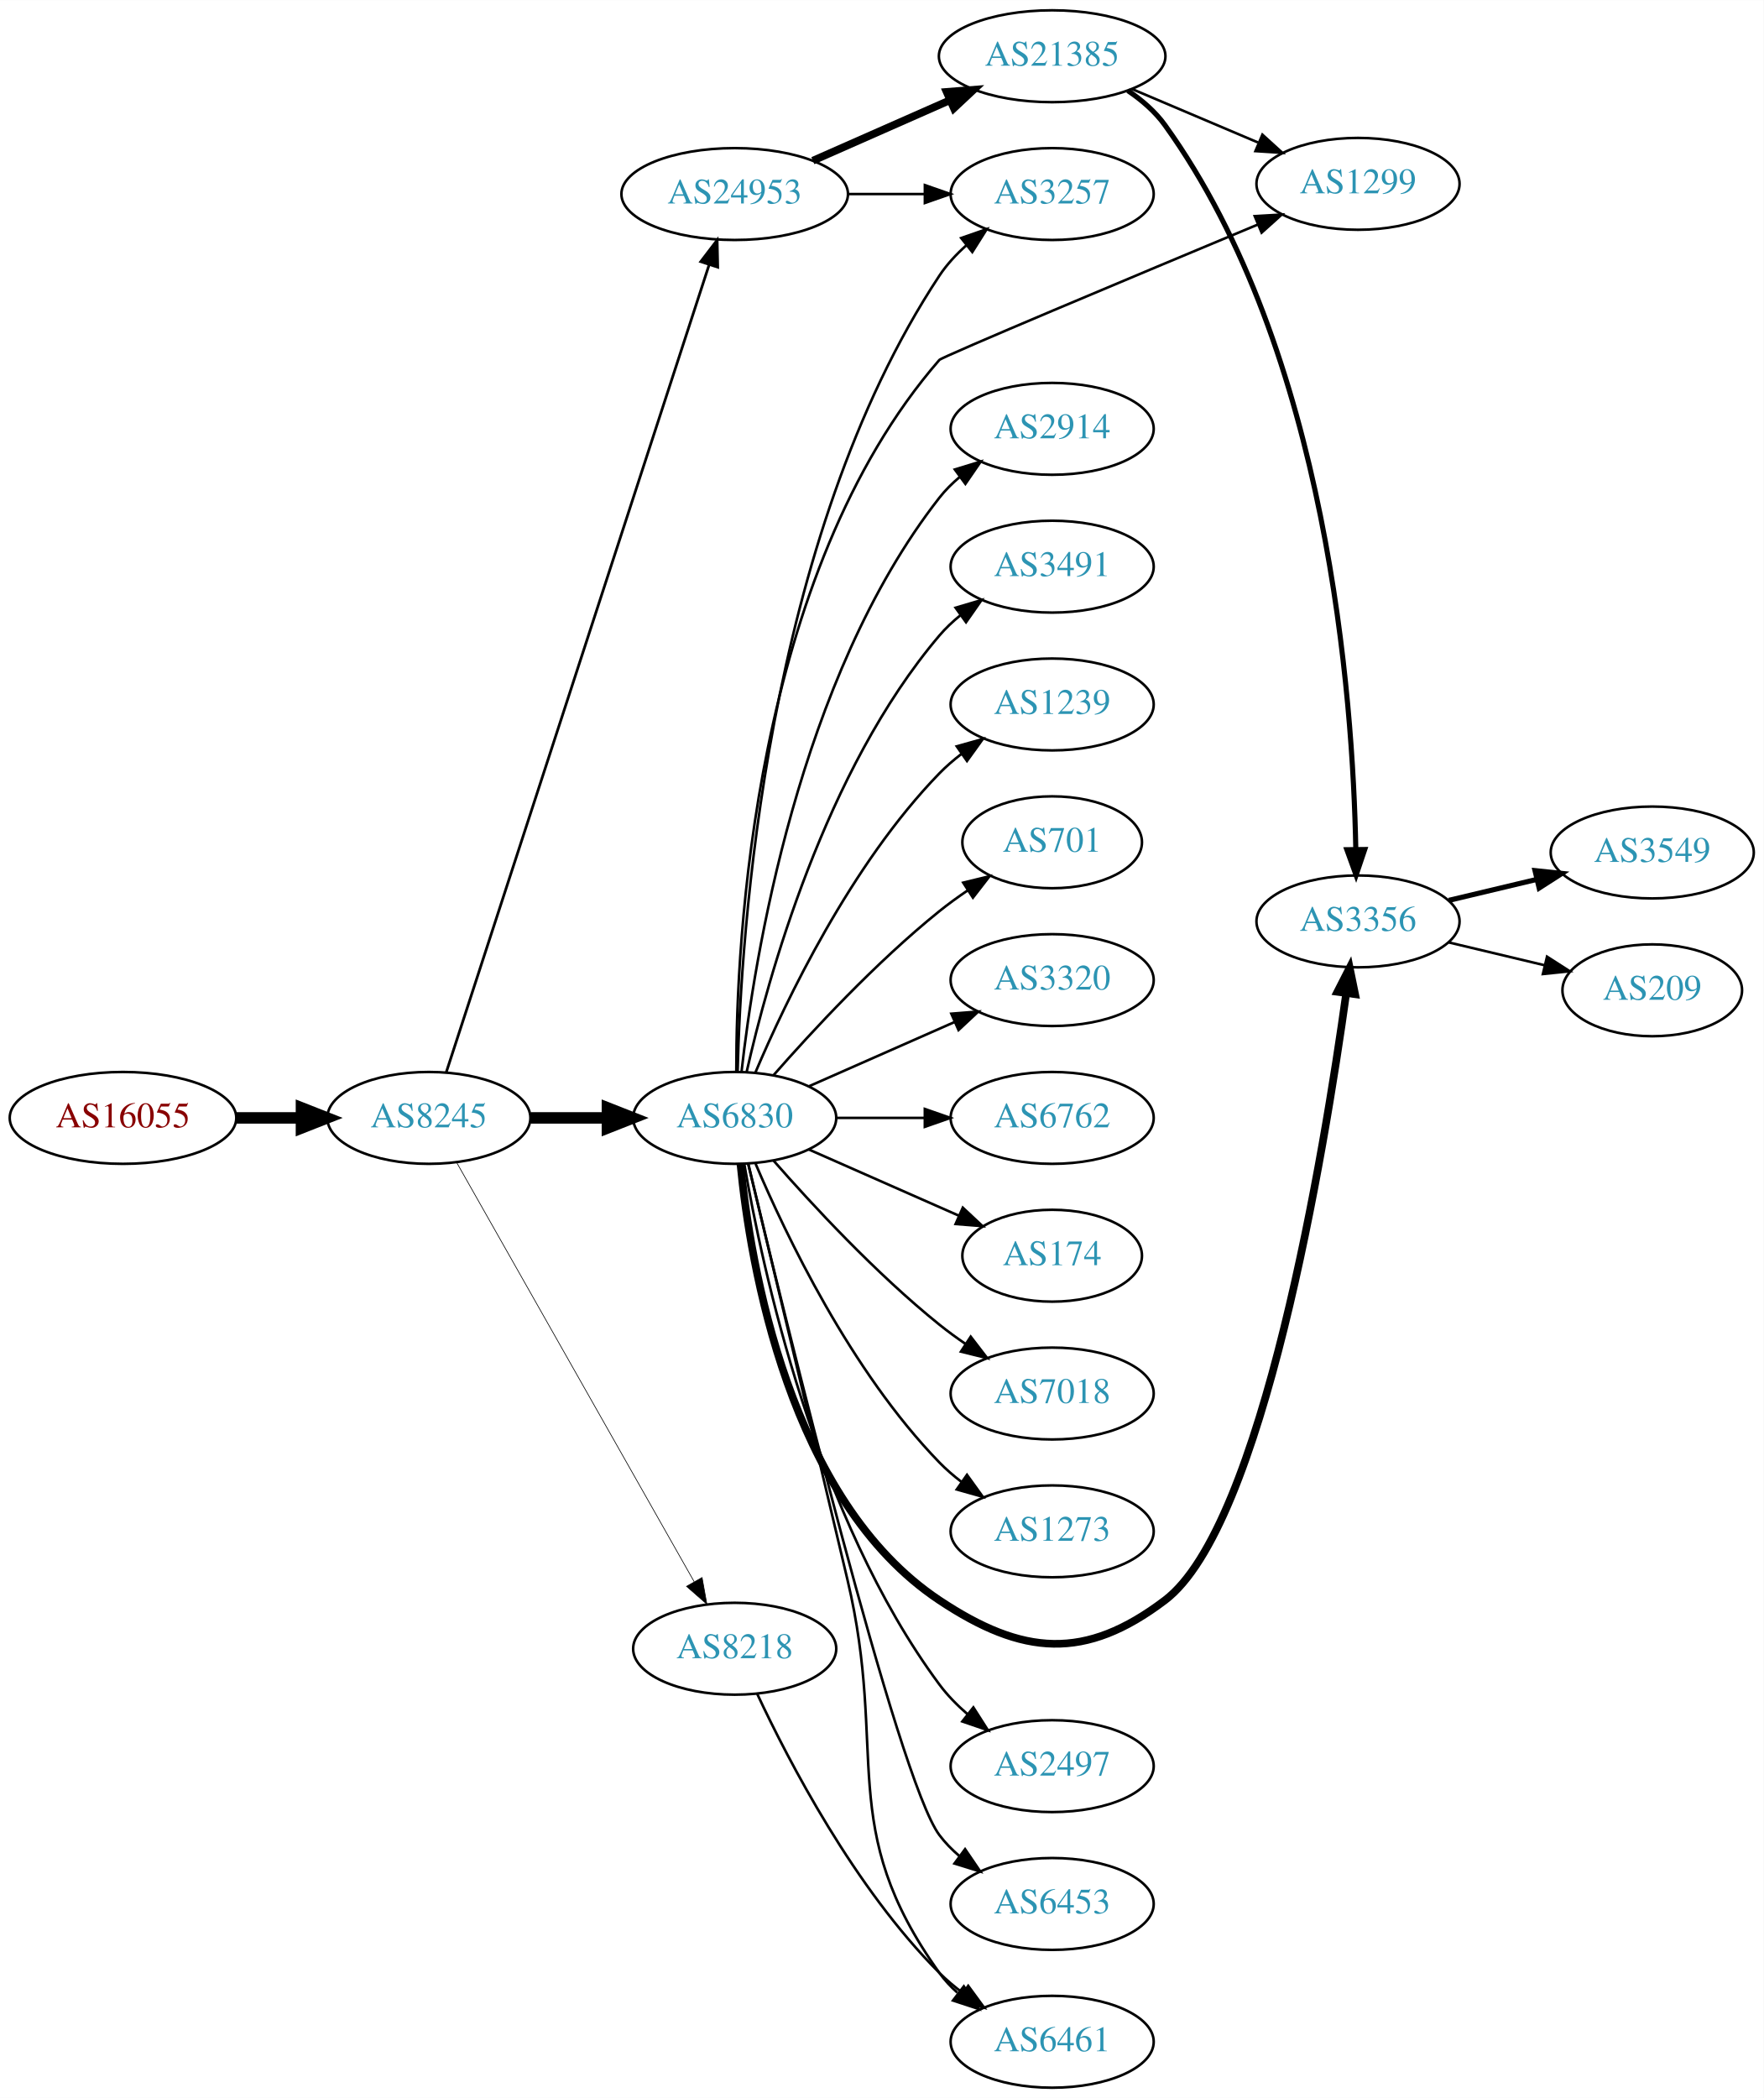
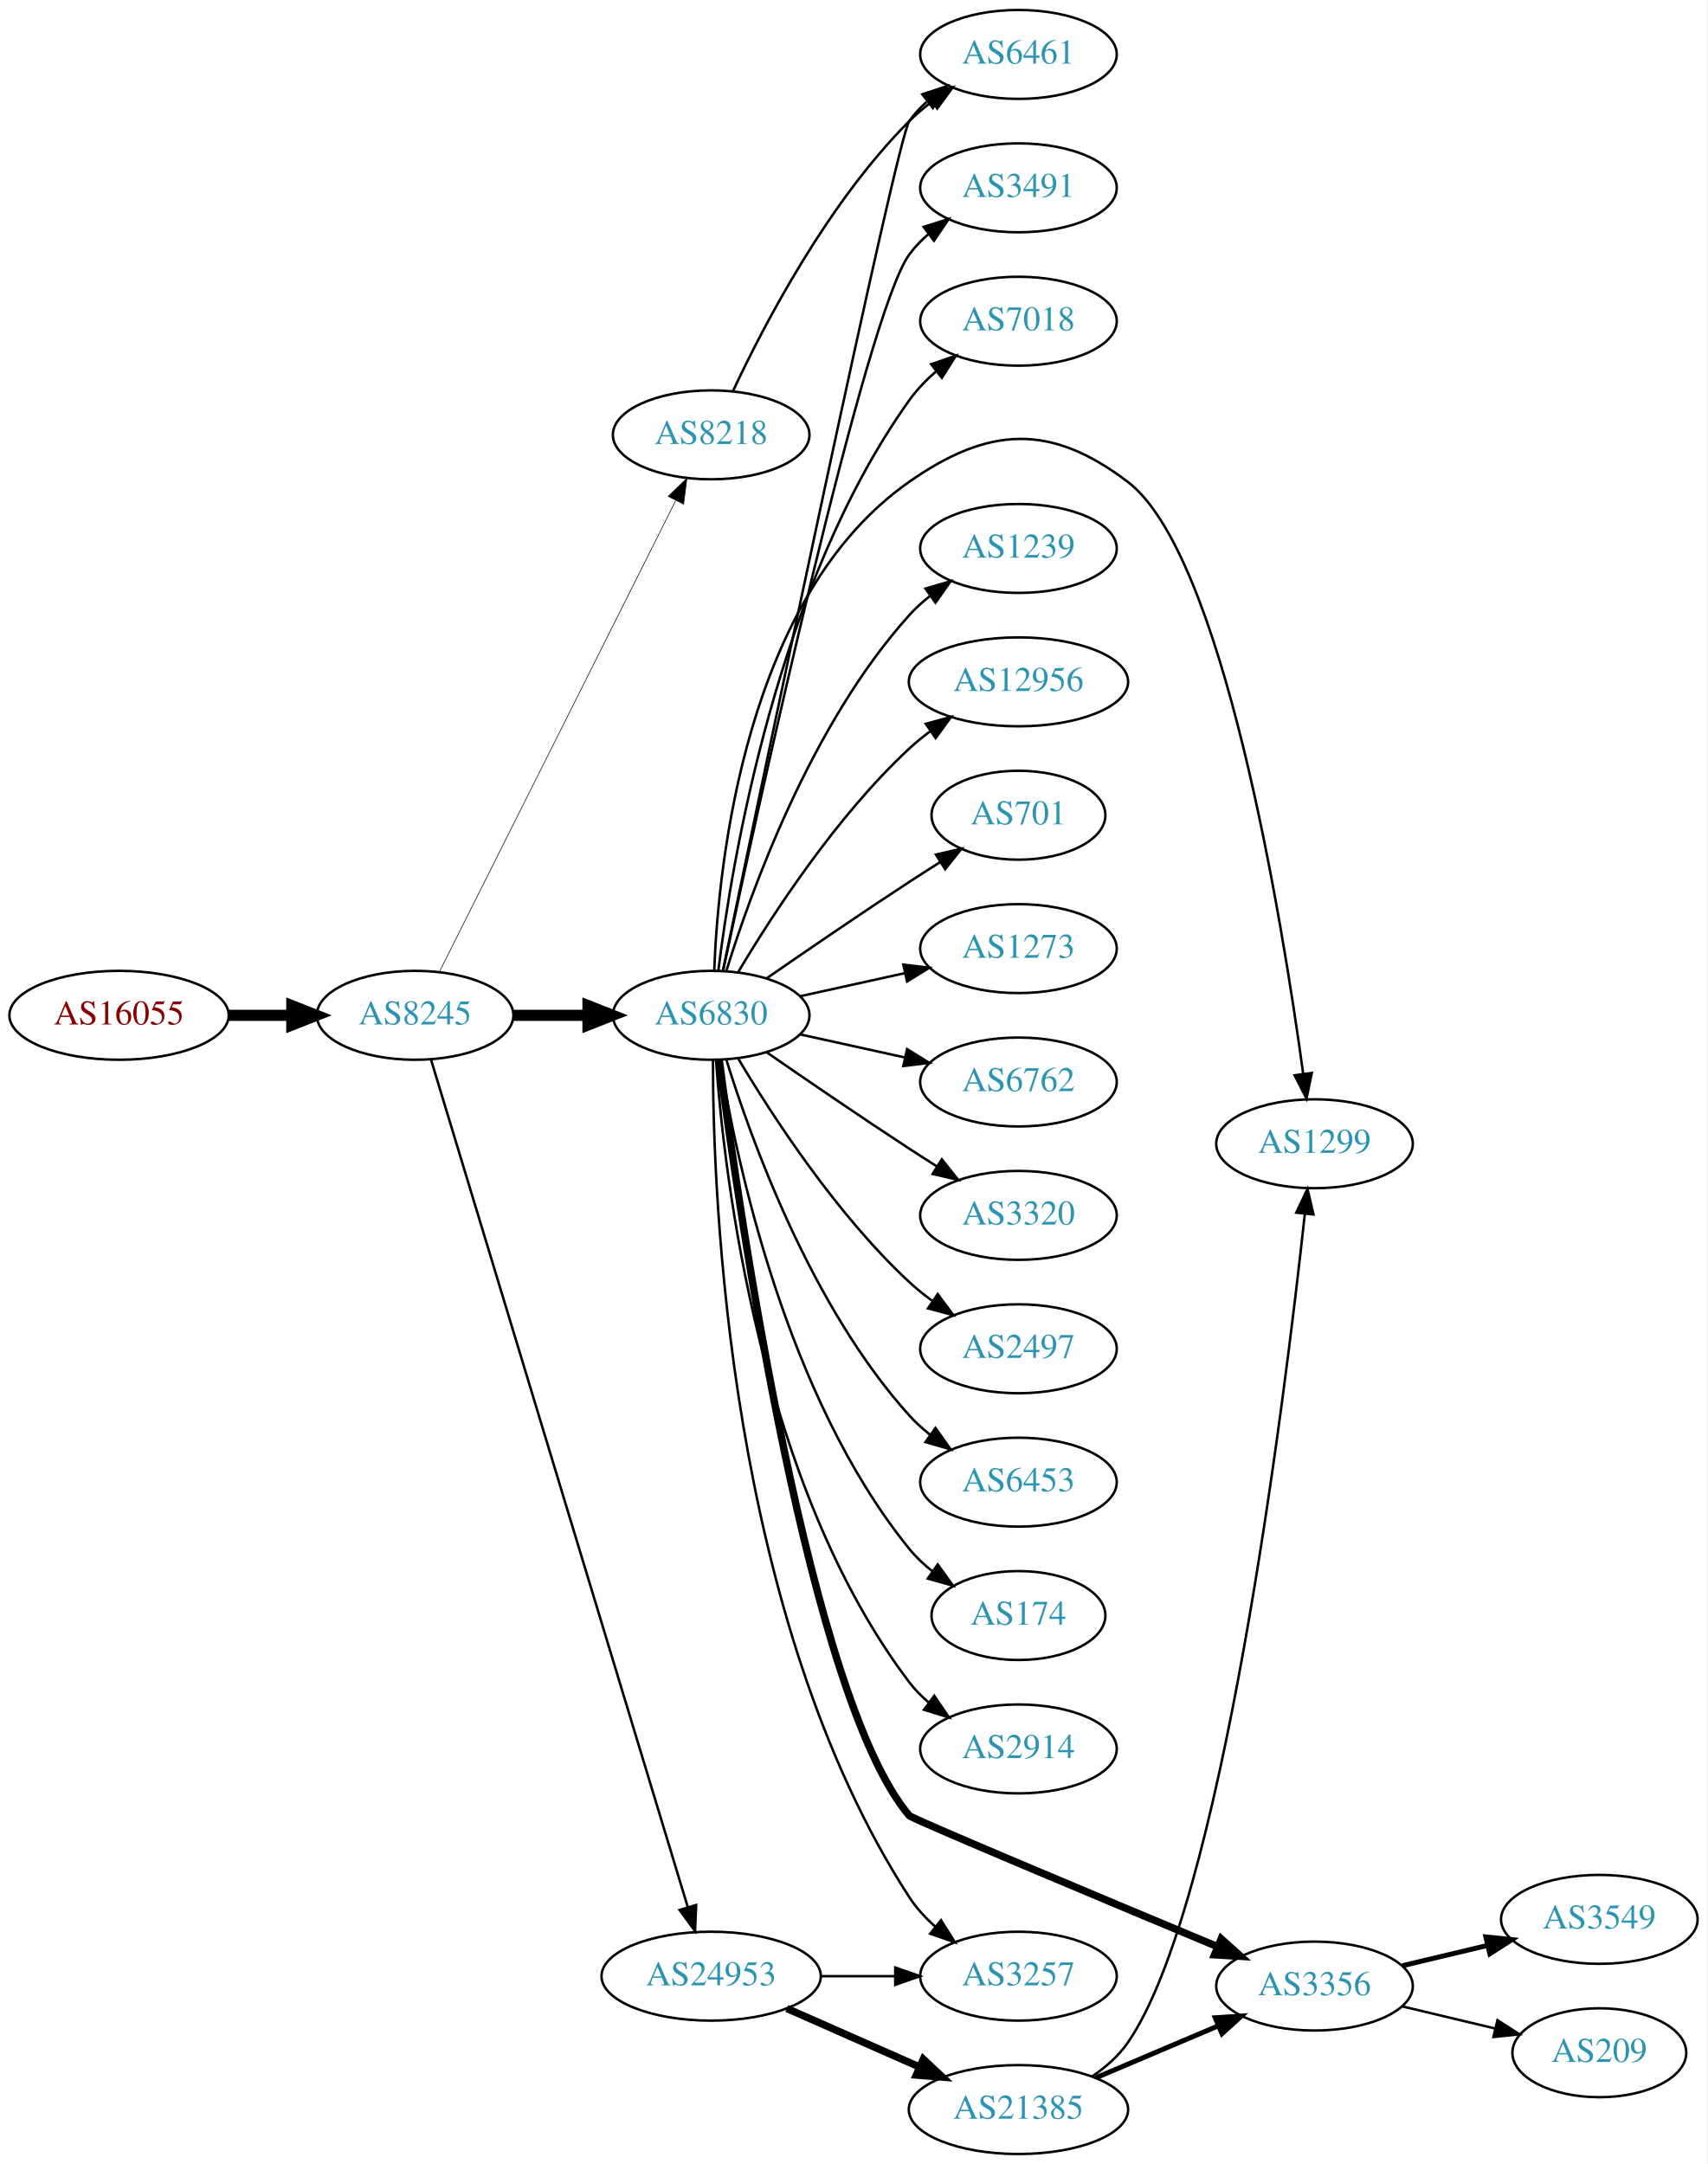
- <svg xmlns="http://www.w3.org/2000/svg" xmlns:xlink="http://www.w3.org/1999/xlink" width="691pt" height="822pt" viewBox="0.00 0.00 691.06 822.00">
-   <g id="graph0" class="graph" transform="scale(1 1) rotate(0) translate(4 818)">
-     <polygon fill="white" stroke="none" points="-4,4 -4,-818 687.055,-818 687.055,4 -4,4" />
+ <svg xmlns="http://www.w3.org/2000/svg" xmlns:xlink="http://www.w3.org/1999/xlink" width="691pt" height="876pt" viewBox="0.00 0.00 691.06 876.00">
+   <g id="graph0" class="graph" transform="scale(1 1) rotate(0) translate(4 872)">
+     <polygon fill="white" stroke="none" points="-4,4 -4,-872 687.055,-872 687.055,4 -4,4" />
    <g id="node1" class="node">
      <g id="a_node1">
        <a xlink:href="/asn/16055" xlink:title="AS16055 ~ AADD GmbH [AT]">
-           <ellipse fill="#ffffff" stroke="black" cx="44.196" cy="-380" rx="44.393" ry="18" />
-           <text text-anchor="middle" x="44.196" y="-376.3" font-family="Times,serif" font-size="14.00" fill="#880000">AS16055</text>
+           <ellipse fill="#ffffff" stroke="black" cx="44.196" cy="-461" rx="44.393" ry="18" />
+           <text text-anchor="middle" x="44.196" y="-457.3" font-family="Times,serif" font-size="14.00" fill="#880000">AS16055</text>
        </a>
      </g>
    </g>
    <g id="node2" class="node">
      <g id="a_node2">
        <a xlink:href="/asn/8245" xlink:title="AS8245 ~ Video-Broadcast GmbH [AT]">
-           <ellipse fill="#ffffff" stroke="black" cx="164.039" cy="-380" rx="39.794" ry="18" />
-           <text text-anchor="middle" x="164.039" y="-376.3" font-family="Times,serif" font-size="14.00" fill="#2c94b3">AS8245</text>
+           <ellipse fill="#ffffff" stroke="black" cx="164.039" cy="-461" rx="39.794" ry="18" />
+           <text text-anchor="middle" x="164.039" y="-457.3" font-family="Times,serif" font-size="14.00" fill="#2c94b3">AS8245</text>
        </a>
      </g>
    </g>
    <g id="edge1" class="edge">
-       <path fill="none" stroke="black" stroke-width="4.5" d="M88.407,-380C96.72,-380 105.482,-380 113.965,-380" />
-       <polygon fill="black" stroke="black" stroke-width="4.5" points="114.123,-383.938 124.123,-380 114.123,-376.063 114.123,-383.938" />
+       <path fill="none" stroke="black" stroke-width="4.5" d="M88.407,-461C96.72,-461 105.482,-461 113.965,-461" />
+       <polygon fill="black" stroke="black" stroke-width="4.5" points="114.123,-464.938 124.123,-461 114.123,-457.063 114.123,-464.938" />
    </g>
    <g id="node3" class="node">
      <g id="a_node3">
        <a xlink:href="/asn/6830" xlink:title="AS6830 ~ LGI-UPC [AT]">
-           <ellipse fill="#ffffff" stroke="black" cx="283.881" cy="-380" rx="39.794" ry="18" />
-           <text text-anchor="middle" x="283.881" y="-376.3" font-family="Times,serif" font-size="14.00" fill="#2c94b3">AS6830</text>
+           <ellipse fill="#ffffff" stroke="black" cx="283.881" cy="-461" rx="39.794" ry="18" />
+           <text text-anchor="middle" x="283.881" y="-457.3" font-family="Times,serif" font-size="14.00" fill="#2c94b3">AS6830</text>
        </a>
      </g>
    </g>
    <g id="edge2" class="edge">
-       <path fill="none" stroke="black" stroke-width="4.5" d="M203.951,-380C213.505,-380 223.854,-380 233.817,-380" />
-       <polygon fill="black" stroke="black" stroke-width="4.5" points="234.009,-383.938 244.009,-380 234.009,-376.063 234.009,-383.938" />
+       <path fill="none" stroke="black" stroke-width="4.5" d="M203.951,-461C213.505,-461 223.854,-461 233.817,-461" />
+       <polygon fill="black" stroke="black" stroke-width="4.5" points="234.009,-464.938 244.009,-461 234.009,-457.063 234.009,-464.938" />
    </g>
    <g id="node4" class="node">
      <g id="a_node4">
-         <a xlink:href="/asn/8218" xlink:title="AS8218 ~ legacy Neotelecoms [FR]">
-           <ellipse fill="#ffffff" stroke="black" cx="283.881" cy="-172" rx="39.794" ry="18" />
-           <text text-anchor="middle" x="283.881" y="-168.3" font-family="Times,serif" font-size="14.00" fill="#2c94b3">AS8218</text>
+         <a xlink:href="/asn/24953" xlink:title="AS24953 ~ AS MACRO: AS-24953 (customers) [AT]">
+           <ellipse fill="#ffffff" stroke="black" cx="283.881" cy="-72" rx="44.393" ry="18" />
+           <text text-anchor="middle" x="283.881" y="-68.3" font-family="Times,serif" font-size="14.00" fill="#2c94b3">AS24953</text>
        </a>
      </g>
    </g>
    <g id="edge3" class="edge">
-       <path fill="none" stroke="black" stroke-width="0.265" d="M174.883,-362.624C195.549,-326.147 243.556,-241.412 268.001,-198.264" />
-       <polygon fill="black" stroke="black" stroke-width="0.265" points="271.098,-199.899 272.982,-189.473 265.007,-196.448 271.098,-199.899" />
+       <path fill="none" stroke="black" d="M170.486,-443.018C189.292,-380.939 251.584,-175.314 274.406,-99.977" />
+       <polygon fill="black" stroke="black" points="277.806,-100.825 277.356,-90.24 271.107,-98.796 277.806,-100.825" />
    </g>
    <g id="node5" class="node">
      <g id="a_node5">
-         <a xlink:href="/asn/24953" xlink:title="AS24953 ~ AS MACRO: AS-24953 (customers) [AT]">
-           <ellipse fill="#ffffff" stroke="black" cx="283.881" cy="-742" rx="44.393" ry="18" />
-           <text text-anchor="middle" x="283.881" y="-738.3" font-family="Times,serif" font-size="14.00" fill="#2c94b3">AS24953</text>
+         <a xlink:href="/asn/8218" xlink:title="AS8218 ~ legacy Neotelecoms [FR]">
+           <ellipse fill="#ffffff" stroke="black" cx="283.881" cy="-696" rx="39.794" ry="18" />
+           <text text-anchor="middle" x="283.881" y="-692.3" font-family="Times,serif" font-size="14.00" fill="#2c94b3">AS8218</text>
        </a>
      </g>
    </g>
    <g id="edge4" class="edge">
-       <path fill="none" stroke="black" stroke-width="1.059" d="M170.882,-397.952C190.005,-456.694 250.804,-643.464 273.881,-714.351" />
-       <polygon fill="black" stroke="black" stroke-width="1.059" points="270.578,-715.515 277.002,-723.94 277.235,-713.348 270.578,-715.515" />
+       <path fill="none" stroke="black" stroke-width="0.25" d="M173.896,-478.663C194.377,-519.507 245.116,-620.689 269.447,-669.211" />
+       <polygon fill="black" stroke="black" stroke-width="0.25" points="266.471,-671.082 274.082,-678.452 272.728,-667.944 266.471,-671.082" />
    </g>
    <g id="node6" class="node">
      <g id="a_node6">
-         <a xlink:href="/asn/3257" xlink:title="AS3257 ~ GTT [DE]">
-           <ellipse fill="#ffffff" stroke="black" cx="408.273" cy="-742" rx="39.794" ry="18" />
-           <text text-anchor="middle" x="408.273" y="-738.3" font-family="Times,serif" font-size="14.00" fill="#2c94b3">AS3257</text>
+         <a xlink:href="/asn/3356" xlink:title="AS3356 ~ Level 3 Parent, LLC [US]">
+           <ellipse fill="#ffffff" stroke="black" cx="528.116" cy="-68" rx="39.794" ry="18" />
+           <text text-anchor="middle" x="528.116" y="-64.3" font-family="Times,serif" font-size="14.00" fill="#2c94b3">AS3356</text>
        </a>
      </g>
    </g>
    <g id="edge5" class="edge">
-       <path fill="none" stroke="black" d="M285.022,-398.14C286.255,-450.852 295.82,-606.803 364.077,-710 366.964,-714.364 370.658,-718.351 374.667,-721.918" />
-       <polygon fill="black" stroke="black" points="372.628,-724.768 382.636,-728.245 376.981,-719.286 372.628,-724.768" />
+       <path fill="none" stroke="black" stroke-width="3" d="M287.164,-442.806C295.163,-381.628 323.64,-184.516 364.077,-137 365.166,-135.72 440.909,-103.965 488.762,-83.986" />
+       <polygon fill="black" stroke="black" stroke-width="3" points="490.341,-87.119 498.222,-80.038 487.645,-80.659 490.341,-87.119" />
    </g>
    <g id="node7" class="node">
      <g id="a_node7">
-         <a xlink:href="/asn/2497" xlink:title="AS2497 ~ Internet Initiative Japan Inc. [JP]">
-           <ellipse fill="#ffffff" stroke="black" cx="408.273" cy="-126" rx="39.794" ry="18" />
-           <text text-anchor="middle" x="408.273" y="-122.3" font-family="Times,serif" font-size="14.00" fill="#2c94b3">AS2497</text>
+         <a xlink:href="/asn/6461" xlink:title="AS6461 ~ Zayo Bandwidth [US]">
+           <ellipse fill="#ffffff" stroke="black" cx="408.273" cy="-850" rx="39.794" ry="18" />
+           <text text-anchor="middle" x="408.273" y="-846.3" font-family="Times,serif" font-size="14.00" fill="#2c94b3">AS6461</text>
        </a>
      </g>
    </g>
    <g id="edge6" class="edge">
-       <path fill="none" stroke="black" d="M287.647,-361.916C294.521,-321.769 315.459,-223.581 364.077,-158 367.193,-153.797 371.016,-149.9 375.087,-146.377" />
-       <polygon fill="black" stroke="black" points="377.4,-149.011 383.1,-140.08 373.074,-143.507 377.4,-149.011" />
+       <path fill="none" stroke="black" d="M288.63,-479.042C303.657,-551.232 358.959,-815.736 364.077,-823 366.064,-825.82 368.448,-828.407 371.061,-830.767" />
+       <polygon fill="black" stroke="black" points="369.358,-833.871 379.426,-837.171 373.614,-828.313 369.358,-833.871" />
    </g>
    <g id="node8" class="node">
      <g id="a_node8">
-         <a xlink:href="/asn/6453" xlink:title="AS6453 ~ TATA COMMUNICATIONS (AMERICA) INC [US]">
-           <ellipse fill="#ffffff" stroke="black" cx="408.273" cy="-72" rx="39.794" ry="18" />
-           <text text-anchor="middle" x="408.273" y="-68.3" font-family="Times,serif" font-size="14.00" fill="#2c94b3">AS6453</text>
+         <a xlink:href="/asn/6762" xlink:title="AS6762 ~ TELECOM ITALIA SPARKLE S.p.A. [IT]">
+           <ellipse fill="#ffffff" stroke="black" cx="408.273" cy="-434" rx="39.794" ry="18" />
+           <text text-anchor="middle" x="408.273" y="-430.3" font-family="Times,serif" font-size="14.00" fill="#2c94b3">AS6762</text>
        </a>
      </g>
    </g>
    <g id="edge7" class="edge">
-       <path fill="none" stroke="black" d="M289.165,-361.955C303.19,-303.329 347.771,-120.745 364.077,-99 366.332,-95.993 369.029,-93.24 371.959,-90.74" />
-       <polygon fill="black" stroke="black" points="374.153,-93.47 380.115,-84.712 369.993,-87.841 374.153,-93.47" />
+       <path fill="none" stroke="black" d="M319.954,-453.263C333.141,-450.354 348.321,-447.005 362.287,-443.924" />
+       <polygon fill="black" stroke="black" points="363.184,-447.31 372.196,-441.738 361.676,-440.475 363.184,-447.31" />
    </g>
    <g id="node9" class="node">
      <g id="a_node9">
-         <a xlink:href="/asn/2914" xlink:title="AS2914 ~ NTT America, Inc. [US]">
-           <ellipse fill="#ffffff" stroke="black" cx="408.273" cy="-650" rx="39.794" ry="18" />
-           <text text-anchor="middle" x="408.273" y="-646.3" font-family="Times,serif" font-size="14.00" fill="#2c94b3">AS2914</text>
+         <a xlink:href="/asn/3257" xlink:title="AS3257 ~ GTT [DE]">
+           <ellipse fill="#ffffff" stroke="black" cx="408.273" cy="-72" rx="39.794" ry="18" />
+           <text text-anchor="middle" x="408.273" y="-68.3" font-family="Times,serif" font-size="14.00" fill="#2c94b3">AS3257</text>
        </a>
      </g>
    </g>
    <g id="edge8" class="edge">
-       <path fill="none" stroke="black" d="M286.56,-398.129C291.391,-441.368 308.732,-552.216 364.077,-623 366.392,-625.961 369.129,-628.683 372.084,-631.164" />
-       <polygon fill="black" stroke="black" points="370.14,-634.078 380.275,-637.165 374.278,-628.432 370.14,-634.078" />
+       <path fill="none" stroke="black" d="M284.601,-442.992C284.575,-387.634 290.797,-216.892 364.077,-104 366.926,-99.611 370.599,-95.61 374.598,-92.037" />
+       <polygon fill="black" stroke="black" points="376.912,-94.669 382.56,-85.705 372.555,-89.19 376.912,-94.669" />
    </g>
    <g id="node10" class="node">
      <g id="a_node10">
-         <a xlink:href="/asn/1299" xlink:title="AS1299 ~ Telia Carrier [EU]">
-           <ellipse fill="#ffffff" stroke="black" cx="528.116" cy="-746" rx="39.794" ry="18" />
-           <text text-anchor="middle" x="528.116" y="-742.3" font-family="Times,serif" font-size="14.00" fill="#2c94b3">AS1299</text>
+         <a xlink:href="/asn/3320" xlink:title="AS3320 ~ DTAG [DE]">
+           <ellipse fill="#ffffff" stroke="black" cx="408.273" cy="-380" rx="39.794" ry="18" />
+           <text text-anchor="middle" x="408.273" y="-376.3" font-family="Times,serif" font-size="14.00" fill="#2c94b3">AS3320</text>
        </a>
      </g>
    </g>
    <g id="edge9" class="edge">
-       <path fill="none" stroke="black" d="M284.51,-398.207C284.458,-448.826 291.087,-593.023 364.077,-677 365.18,-678.268 440.917,-710.027 488.766,-730.011" />
-       <polygon fill="black" stroke="black" points="487.648,-733.337 498.225,-733.96 490.345,-726.877 487.648,-733.337" />
+       <path fill="none" stroke="black" d="M306.238,-446.099C322.089,-435.123 344.292,-419.921 364.077,-407 367.659,-404.661 371.43,-402.241 375.19,-399.856" />
+       <polygon fill="black" stroke="black" points="377.252,-402.693 383.851,-394.404 373.523,-396.769 377.252,-402.693" />
    </g>
    <g id="node11" class="node">
      <g id="a_node11">
-         <a xlink:href="/asn/3491" xlink:title="AS3491 ~ PCCW Global, Inc. [US]">
-           <ellipse fill="#ffffff" stroke="black" cx="408.273" cy="-596" rx="39.794" ry="18" />
-           <text text-anchor="middle" x="408.273" y="-592.3" font-family="Times,serif" font-size="14.00" fill="#2c94b3">AS3491</text>
+         <a xlink:href="/asn/2497" xlink:title="AS2497 ~ Internet Initiative Japan Inc. [JP]">
+           <ellipse fill="#ffffff" stroke="black" cx="408.273" cy="-326" rx="39.794" ry="18" />
+           <text text-anchor="middle" x="408.273" y="-322.3" font-family="Times,serif" font-size="14.00" fill="#2c94b3">AS2497</text>
        </a>
      </g>
    </g>
    <g id="edge10" class="edge">
-       <path fill="none" stroke="black" d="M288.575,-398.075C296.715,-434.148 319.148,-516.14 364.077,-569 366.511,-571.864 369.328,-574.521 372.333,-576.961" />
-       <polygon fill="black" stroke="black" points="370.432,-579.905 380.593,-582.906 374.521,-574.224 370.432,-579.905" />
+       <path fill="none" stroke="black" d="M294.927,-443.329C308.498,-420.528 334.43,-380.528 364.077,-353 366.984,-350.301 370.197,-347.72 373.521,-345.297" />
+       <polygon fill="black" stroke="black" points="375.58,-348.13 381.899,-339.625 371.656,-342.333 375.58,-348.13" />
    </g>
    <g id="node12" class="node">
      <g id="a_node12">
-         <a xlink:href="/asn/1239" xlink:title="AS1239 ~ Sprint [US]">
-           <ellipse fill="#ffffff" stroke="black" cx="408.273" cy="-542" rx="39.794" ry="18" />
-           <text text-anchor="middle" x="408.273" y="-538.3" font-family="Times,serif" font-size="14.00" fill="#2c94b3">AS1239</text>
+         <a xlink:href="/asn/6453" xlink:title="AS6453 ~ TATA COMMUNICATIONS (AMERICA) INC [US]">
+           <ellipse fill="#ffffff" stroke="black" cx="408.273" cy="-272" rx="39.794" ry="18" />
+           <text text-anchor="middle" x="408.273" y="-268.3" font-family="Times,serif" font-size="14.00" fill="#2c94b3">AS6453</text>
        </a>
      </g>
    </g>
    <g id="edge11" class="edge">
-       <path fill="none" stroke="black" d="M292.072,-397.975C303.839,-425.682 329.413,-479.348 364.077,-515 366.697,-517.695 369.638,-520.239 372.721,-522.608" />
-       <polygon fill="black" stroke="black" points="370.887,-525.597 381.089,-528.455 374.896,-519.859 370.887,-525.597" />
+       <path fill="none" stroke="black" d="M290.019,-443.06C299.922,-411.021 324.259,-343.188 364.077,-299 366.593,-296.208 369.465,-293.599 372.504,-291.188" />
+       <polygon fill="black" stroke="black" points="374.687,-293.93 380.812,-285.285 370.633,-288.224 374.687,-293.93" />
    </g>
    <g id="node13" class="node">
      <g id="a_node13">
-         <a xlink:href="/asn/701" xlink:title="AS701 ~ UUNET [US]">
-           <ellipse fill="#ffffff" stroke="black" cx="408.273" cy="-488" rx="35.194" ry="18" />
-           <text text-anchor="middle" x="408.273" y="-484.3" font-family="Times,serif" font-size="14.00" fill="#2c94b3">AS701</text>
+         <a xlink:href="/asn/174" xlink:title="AS174 ~ Cogent Communications [US]">
+           <ellipse fill="#ffffff" stroke="black" cx="408.273" cy="-218" rx="35.194" ry="18" />
+           <text text-anchor="middle" x="408.273" y="-214.3" font-family="Times,serif" font-size="14.00" fill="#2c94b3">AS174</text>
        </a>
      </g>
    </g>
    <g id="edge12" class="edge">
-       <path fill="none" stroke="black" d="M299.033,-396.663C314.135,-413.894 339.256,-441.024 364.077,-461 367.582,-463.821 371.4,-466.587 375.268,-469.208" />
-       <polygon fill="black" stroke="black" points="373.419,-472.18 383.714,-474.682 377.226,-466.306 373.419,-472.18" />
+       <path fill="none" stroke="black" d="M287.462,-442.822C293.917,-403.003 313.988,-306.714 364.077,-245 366.773,-241.678 369.993,-238.648 373.442,-235.917" />
+       <polygon fill="black" stroke="black" points="375.579,-238.693 381.767,-230.094 371.567,-232.957 375.579,-238.693" />
    </g>
    <g id="node14" class="node">
      <g id="a_node14">
-         <a xlink:href="/asn/3320" xlink:title="AS3320 ~ DTAG [DE]">
-           <ellipse fill="#ffffff" stroke="black" cx="408.273" cy="-434" rx="39.794" ry="18" />
-           <text text-anchor="middle" x="408.273" y="-430.3" font-family="Times,serif" font-size="14.00" fill="#2c94b3">AS3320</text>
+         <a xlink:href="/asn/2914" xlink:title="AS2914 ~ NTT America, Inc. [US]">
+           <ellipse fill="#ffffff" stroke="black" cx="408.273" cy="-164" rx="39.794" ry="18" />
+           <text text-anchor="middle" x="408.273" y="-160.3" font-family="Times,serif" font-size="14.00" fill="#2c94b3">AS2914</text>
        </a>
      </g>
    </g>
    <g id="edge13" class="edge">
-       <path fill="none" stroke="black" d="M312.96,-392.389C329.908,-399.866 351.706,-409.483 370.075,-417.588" />
-       <polygon fill="black" stroke="black" points="368.763,-420.834 379.325,-421.669 371.589,-414.43 368.763,-420.834" />
+       <path fill="none" stroke="black" d="M285.83,-442.964C289.116,-396.543 303.426,-270.993 364.077,-191 366.348,-188.005 369.056,-185.26 371.992,-182.765" />
+       <polygon fill="black" stroke="black" points="374.186,-185.496 380.157,-176.744 370.032,-179.862 374.186,-185.496" />
    </g>
    <g id="node15" class="node">
      <g id="a_node15">
-         <a xlink:href="/asn/6461" xlink:title="AS6461 ~ Zayo Bandwidth [US]">
-           <ellipse fill="#ffffff" stroke="black" cx="408.273" cy="-18" rx="39.794" ry="18" />
-           <text text-anchor="middle" x="408.273" y="-14.3" font-family="Times,serif" font-size="14.00" fill="#2c94b3">AS6461</text>
+         <a xlink:href="/asn/3491" xlink:title="AS3491 ~ PCCW Global, Inc. [US]">
+           <ellipse fill="#ffffff" stroke="black" cx="408.273" cy="-796" rx="39.794" ry="18" />
+           <text text-anchor="middle" x="408.273" y="-792.3" font-family="Times,serif" font-size="14.00" fill="#2c94b3">AS3491</text>
        </a>
      </g>
    </g>
    <g id="edge14" class="edge">
-       <path fill="none" stroke="black" d="M289.2,-362.023C297.007,-329.505 313.967,-258.738 328.077,-199 344.236,-130.593 323.185,-102.171 364.077,-45 366.084,-42.195 368.482,-39.617 371.105,-37.264" />
-       <polygon fill="black" stroke="black" points="373.657,-39.719 379.484,-30.87 369.411,-34.154 373.657,-39.719" />
+       <path fill="none" stroke="black" d="M288.695,-479.013C301.988,-541.273 346.425,-744.887 364.077,-769 366.297,-772.033 368.971,-774.803 371.886,-777.314" />
+       <polygon fill="black" stroke="black" points="369.907,-780.204 380.022,-783.357 374.081,-774.584 369.907,-780.204" />
    </g>
    <g id="node16" class="node">
      <g id="a_node16">
-         <a xlink:href="/asn/6762" xlink:title="AS6762 ~ TELECOM ITALIA SPARKLE S.p.A. [IT]">
-           <ellipse fill="#ffffff" stroke="black" cx="408.273" cy="-380" rx="39.794" ry="18" />
-           <text text-anchor="middle" x="408.273" y="-376.3" font-family="Times,serif" font-size="14.00" fill="#2c94b3">AS6762</text>
+         <a xlink:href="/asn/7018" xlink:title="AS7018 ~ AT&amp;T Services, Inc. [US]">
+           <ellipse fill="#ffffff" stroke="black" cx="408.273" cy="-742" rx="39.794" ry="18" />
+           <text text-anchor="middle" x="408.273" y="-738.3" font-family="Times,serif" font-size="14.00" fill="#2c94b3">AS7018</text>
        </a>
      </g>
    </g>
    <g id="edge15" class="edge">
-       <path fill="none" stroke="black" d="M323.607,-380C334.545,-380 346.596,-380 358.062,-380" />
-       <polygon fill="black" stroke="black" points="358.38,-383.5 368.38,-380 358.38,-376.5 358.38,-383.5" />
+       <path fill="none" stroke="black" d="M286.774,-478.965C292.106,-522.409 310.529,-635.083 364.077,-710 367.12,-714.257 370.901,-718.184 374.952,-721.721" />
+       <polygon fill="black" stroke="black" points="372.932,-724.585 382.951,-728.028 377.266,-719.088 372.932,-724.585" />
    </g>
    <g id="node17" class="node">
      <g id="a_node17">
-         <a xlink:href="/asn/174" xlink:title="AS174 ~ Cogent Communications [US]">
-           <ellipse fill="#ffffff" stroke="black" cx="408.273" cy="-326" rx="35.194" ry="18" />
-           <text text-anchor="middle" x="408.273" y="-322.3" font-family="Times,serif" font-size="14.00" fill="#2c94b3">AS174</text>
+         <a xlink:href="/asn/1239" xlink:title="AS1239 ~ Sprint [US]">
+           <ellipse fill="#ffffff" stroke="black" cx="408.273" cy="-650" rx="39.794" ry="18" />
+           <text text-anchor="middle" x="408.273" y="-646.3" font-family="Times,serif" font-size="14.00" fill="#2c94b3">AS1239</text>
        </a>
      </g>
    </g>
    <g id="edge16" class="edge">
-       <path fill="none" stroke="black" d="M312.96,-367.611C330.389,-359.922 352.946,-349.969 371.63,-341.726" />
-       <polygon fill="black" stroke="black" points="373.263,-344.831 381,-337.592 370.438,-338.427 373.263,-344.831" />
+       <path fill="none" stroke="black" d="M290.019,-478.94C299.922,-510.979 324.259,-578.812 364.077,-623 366.593,-625.792 369.465,-628.401 372.504,-630.812" />
+       <polygon fill="black" stroke="black" points="370.633,-633.776 380.812,-636.715 374.687,-628.07 370.633,-633.776" />
    </g>
    <g id="node18" class="node">
      <g id="a_node18">
-         <a xlink:href="/asn/3356" xlink:title="AS3356 ~ Level 3 Parent, LLC [US]">
-           <ellipse fill="#ffffff" stroke="black" cx="528.116" cy="-457" rx="39.794" ry="18" />
-           <text text-anchor="middle" x="528.116" y="-453.3" font-family="Times,serif" font-size="14.00" fill="#2c94b3">AS3356</text>
+         <a xlink:href="/asn/12956" xlink:title="AS12956 ~ TELXIUS [ES]">
+           <ellipse fill="#ffffff" stroke="black" cx="408.273" cy="-596" rx="44.393" ry="18" />
+           <text text-anchor="middle" x="408.273" y="-592.3" font-family="Times,serif" font-size="14.00" fill="#2c94b3">AS12956</text>
        </a>
      </g>
    </g>
    <g id="edge17" class="edge">
-       <path fill="none" stroke="black" stroke-width="3" d="M286.144,-361.895C289.972,-322.667 305.131,-230.212 364.077,-191 396.787,-169.241 421.162,-167.269 452.469,-191 490.771,-220.033 514.851,-366.624 523.503,-428.922" />
-       <polygon fill="black" stroke="black" stroke-width="3" points="520.037,-429.41 524.849,-438.849 526.973,-428.47 520.037,-429.41" />
+       <path fill="none" stroke="black" d="M294.927,-478.671C308.498,-501.472 334.43,-541.472 364.077,-569 366.684,-571.42 369.537,-573.746 372.496,-575.948" />
+       <polygon fill="black" stroke="black" points="370.774,-579.012 380.996,-581.8 374.744,-573.246 370.774,-579.012" />
    </g>
    <g id="node19" class="node">
      <g id="a_node19">
-         <a xlink:href="/asn/7018" xlink:title="AS7018 ~ AT&amp;T Services, Inc. [US]">
-           <ellipse fill="#ffffff" stroke="black" cx="408.273" cy="-272" rx="39.794" ry="18" />
-           <text text-anchor="middle" x="408.273" y="-268.3" font-family="Times,serif" font-size="14.00" fill="#2c94b3">AS7018</text>
+         <a xlink:href="/asn/1299" xlink:title="AS1299 ~ Telia Carrier [EU]">
+           <ellipse fill="#ffffff" stroke="black" cx="528.116" cy="-409" rx="39.794" ry="18" />
+           <text text-anchor="middle" x="528.116" y="-405.3" font-family="Times,serif" font-size="14.00" fill="#2c94b3">AS1299</text>
        </a>
      </g>
    </g>
    <g id="edge18" class="edge">
-       <path fill="none" stroke="black" d="M299.033,-363.337C314.135,-346.106 339.256,-318.976 364.077,-299 367.333,-296.38 370.858,-293.808 374.442,-291.354" />
-       <polygon fill="black" stroke="black" points="376.361,-294.281 382.815,-285.879 372.53,-288.423 376.361,-294.281" />
+       <path fill="none" stroke="black" d="M285.124,-479.29C286.809,-522.49 297.769,-630.687 364.077,-677 396.285,-699.495 421.185,-700.762 452.469,-677 491.01,-647.727 514.954,-500.047 523.537,-437.286" />
+       <polygon fill="black" stroke="black" points="527.018,-437.66 524.872,-427.285 520.079,-436.734 527.018,-437.66" />
    </g>
    <g id="node20" class="node">
      <g id="a_node20">
-         <a xlink:href="/asn/1273" xlink:title="AS1273 ~ Vodafone Group PLC [EU]">
-           <ellipse fill="#ffffff" stroke="black" cx="408.273" cy="-218" rx="39.794" ry="18" />
-           <text text-anchor="middle" x="408.273" y="-214.3" font-family="Times,serif" font-size="14.00" fill="#2c94b3">AS1273</text>
+         <a xlink:href="/asn/701" xlink:title="AS701 ~ UUNET [US]">
+           <ellipse fill="#ffffff" stroke="black" cx="408.273" cy="-542" rx="35.194" ry="18" />
+           <text text-anchor="middle" x="408.273" y="-538.3" font-family="Times,serif" font-size="14.00" fill="#2c94b3">AS701</text>
        </a>
      </g>
    </g>
    <g id="edge19" class="edge">
-       <path fill="none" stroke="black" d="M292.072,-362.025C303.839,-334.318 329.413,-280.652 364.077,-245 366.697,-242.305 369.638,-239.761 372.721,-237.392" />
-       <polygon fill="black" stroke="black" points="374.896,-240.141 381.089,-231.545 370.887,-234.403 374.896,-240.141" />
-     </g>
-     <g id="edge20" class="edge">
-       <path fill="none" stroke="black" d="M292.732,-154.253C305.012,-127.983 330.838,-78.274 364.077,-45 366.88,-42.194 370.026,-39.543 373.31,-37.078" />
-       <polygon fill="black" stroke="black" points="375.379,-39.903 381.637,-31.354 371.414,-34.135 375.379,-39.903" />
-     </g>
-     <g id="edge21" class="edge">
-       <path fill="none" stroke="black" d="M328.377,-742C338.066,-742 348.403,-742 358.295,-742" />
-       <polygon fill="black" stroke="black" points="358.398,-745.5 368.398,-742 358.398,-738.5 358.398,-745.5" />
+       <path fill="none" stroke="black" d="M306.238,-475.901C322.089,-486.877 344.292,-502.079 364.077,-515 368.122,-517.642 372.407,-520.385 376.647,-523.067" />
+       <polygon fill="black" stroke="black" points="374.861,-526.079 385.191,-528.432 378.584,-520.15 374.861,-526.079" />
    </g>
    <g id="node21" class="node">
      <g id="a_node21">
-         <a xlink:href="/asn/21385" xlink:title="AS21385 ~ Trusted Network GmbH [DE]">
-           <ellipse fill="#ffffff" stroke="black" cx="408.273" cy="-796" rx="44.393" ry="18" />
-           <text text-anchor="middle" x="408.273" y="-792.3" font-family="Times,serif" font-size="14.00" fill="#2c94b3">AS21385</text>
-         </a>
-       </g>
+         <a xlink:href="/asn/1273" xlink:title="AS1273 ~ Vodafone Group PLC [EU]">
+           <ellipse fill="#ffffff" stroke="black" cx="408.273" cy="-488" rx="39.794" ry="18" />
+           <text text-anchor="middle" x="408.273" y="-484.3" font-family="Times,serif" font-size="14.00" fill="#2c94b3">AS1273</text>
+         </a>
+       </g>
+     </g>
+     <g id="edge20" class="edge">
+       <path fill="none" stroke="black" d="M319.954,-468.737C333.141,-471.646 348.321,-474.995 362.287,-478.076" />
+       <polygon fill="black" stroke="black" points="361.676,-481.525 372.196,-480.262 363.184,-474.69 361.676,-481.525" />
    </g>
    <g id="edge22" class="edge">
-       <path fill="none" stroke="black" stroke-width="3" d="M314.509,-755.072C330.626,-762.183 350.766,-771.069 368.158,-778.742" />
-       <polygon fill="black" stroke="black" stroke-width="3" points="366.932,-782.027 377.494,-782.861 369.758,-775.622 366.932,-782.027" />
+       <path fill="none" stroke="black" d="M328.377,-72C338.066,-72 348.403,-72 358.295,-72" />
+       <polygon fill="black" stroke="black" points="358.398,-75.5 368.398,-72 358.398,-68.5 358.398,-75.5" />
    </g>
    <g id="node22" class="node">
      <g id="a_node22">
-         <a xlink:href="/asn/3549" xlink:title="AS3549 ~ Level 3 Parent, LLC [US]">
-           <ellipse fill="#ffffff" stroke="black" cx="643.409" cy="-484" rx="39.794" ry="18" />
-           <text text-anchor="middle" x="643.409" y="-480.3" font-family="Times,serif" font-size="14.00" fill="#2c94b3">AS3549</text>
-         </a>
-       </g>
+         <a xlink:href="/asn/21385" xlink:title="AS21385 ~ Trusted Network GmbH [DE]">
+           <ellipse fill="#ffffff" stroke="black" cx="408.273" cy="-18" rx="44.393" ry="18" />
+           <text text-anchor="middle" x="408.273" y="-14.3" font-family="Times,serif" font-size="14.00" fill="#2c94b3">AS21385</text>
+         </a>
+       </g>
+     </g>
+     <g id="edge21" class="edge">
+       <path fill="none" stroke="black" stroke-width="3" d="M314.509,-58.928C330.626,-51.817 350.766,-42.931 368.158,-35.258" />
+       <polygon fill="black" stroke="black" stroke-width="3" points="369.758,-38.377 377.494,-31.139 366.932,-31.973 369.758,-38.377" />
    </g>
    <g id="edge25" class="edge">
-       <path fill="none" stroke="black" stroke-width="2" d="M563.723,-465.248C574.594,-467.838 586.749,-470.735 598.191,-473.462" />
-       <polygon fill="black" stroke="black" stroke-width="2" points="597.475,-476.889 608.014,-475.803 599.097,-470.08 597.475,-476.889" />
+       <path fill="none" stroke="black" d="M292.732,-713.747C305.012,-740.017 330.838,-789.726 364.077,-823 366.88,-825.806 370.026,-828.457 373.31,-830.922" />
+       <polygon fill="black" stroke="black" points="371.414,-833.865 381.637,-836.647 375.379,-828.097 371.414,-833.865" />
    </g>
    <g id="node23" class="node">
      <g id="a_node23">
+         <a xlink:href="/asn/3549" xlink:title="AS3549 ~ Level 3 Parent, LLC [US]">
+           <ellipse fill="#ffffff" stroke="black" cx="643.409" cy="-95" rx="39.794" ry="18" />
+           <text text-anchor="middle" x="643.409" y="-91.3" font-family="Times,serif" font-size="14.00" fill="#2c94b3">AS3549</text>
+         </a>
+       </g>
+     </g>
+     <g id="edge26" class="edge">
+       <path fill="none" stroke="black" stroke-width="2" d="M563.723,-76.248C574.594,-78.838 586.749,-81.735 598.191,-84.462" />
+       <polygon fill="black" stroke="black" stroke-width="2" points="597.475,-87.889 608.014,-86.803 599.097,-81.08 597.475,-87.889" />
+     </g>
+     <g id="node24" class="node">
+       <g id="a_node24">
        <a xlink:href="/asn/209" xlink:title="AS209 ~ CenturyLink Communications, LLC [US]">
-           <ellipse fill="#ffffff" stroke="black" cx="643.409" cy="-430" rx="35.194" ry="18" />
-           <text text-anchor="middle" x="643.409" y="-426.3" font-family="Times,serif" font-size="14.00" fill="#2c94b3">AS209</text>
-         </a>
-       </g>
-     </g>
-     <g id="edge26" class="edge">
-       <path fill="none" stroke="black" d="M563.723,-448.752C575.518,-445.942 588.822,-442.771 601.09,-439.847" />
-       <polygon fill="black" stroke="black" points="602.179,-443.186 611.095,-437.463 600.556,-436.376 602.179,-443.186" />
+           <ellipse fill="#ffffff" stroke="black" cx="643.409" cy="-41" rx="35.194" ry="18" />
+           <text text-anchor="middle" x="643.409" y="-37.3" font-family="Times,serif" font-size="14.00" fill="#2c94b3">AS209</text>
+         </a>
+       </g>
+     </g>
+     <g id="edge27" class="edge">
+       <path fill="none" stroke="black" d="M563.723,-59.752C575.518,-56.941 588.822,-53.771 601.09,-50.847" />
+       <polygon fill="black" stroke="black" points="602.179,-54.186 611.095,-48.463 600.556,-47.377 602.179,-54.186" />
    </g>
    <g id="edge23" class="edge">
-       <path fill="none" stroke="black" d="M439.621,-783.124C454.643,-776.75 472.935,-768.989 488.902,-762.214" />
-       <polygon fill="black" stroke="black" points="490.655,-765.272 498.493,-758.144 487.92,-758.828 490.655,-765.272" />
+       <path fill="none" stroke="black" stroke-width="2" d="M439.621,-30.876C454.643,-37.25 472.935,-45.011 488.902,-51.786" />
+       <polygon fill="black" stroke="black" stroke-width="2" points="487.92,-55.172 498.493,-55.855 490.655,-48.728 487.92,-55.172" />
    </g>
    <g id="edge24" class="edge">
-       <path fill="none" stroke="black" stroke-width="2" d="M437.934,-782.52C443.427,-778.81 448.648,-774.313 452.469,-769 516.32,-680.221 526.138,-544.09 527.246,-485.467" />
-       <polygon fill="black" stroke="black" stroke-width="2" points="530.75,-485.171 527.364,-475.132 523.75,-485.091 530.75,-485.171" />
+       <path fill="none" stroke="black" d="M438.066,-31.387C443.551,-35.102 448.735,-39.626 452.469,-45 490.622,-99.913 515.933,-304.584 524.182,-380.46" />
+       <polygon fill="black" stroke="black" points="520.732,-381.116 525.275,-390.687 527.693,-380.372 520.732,-381.116" />
    </g>
  </g>
</svg>
